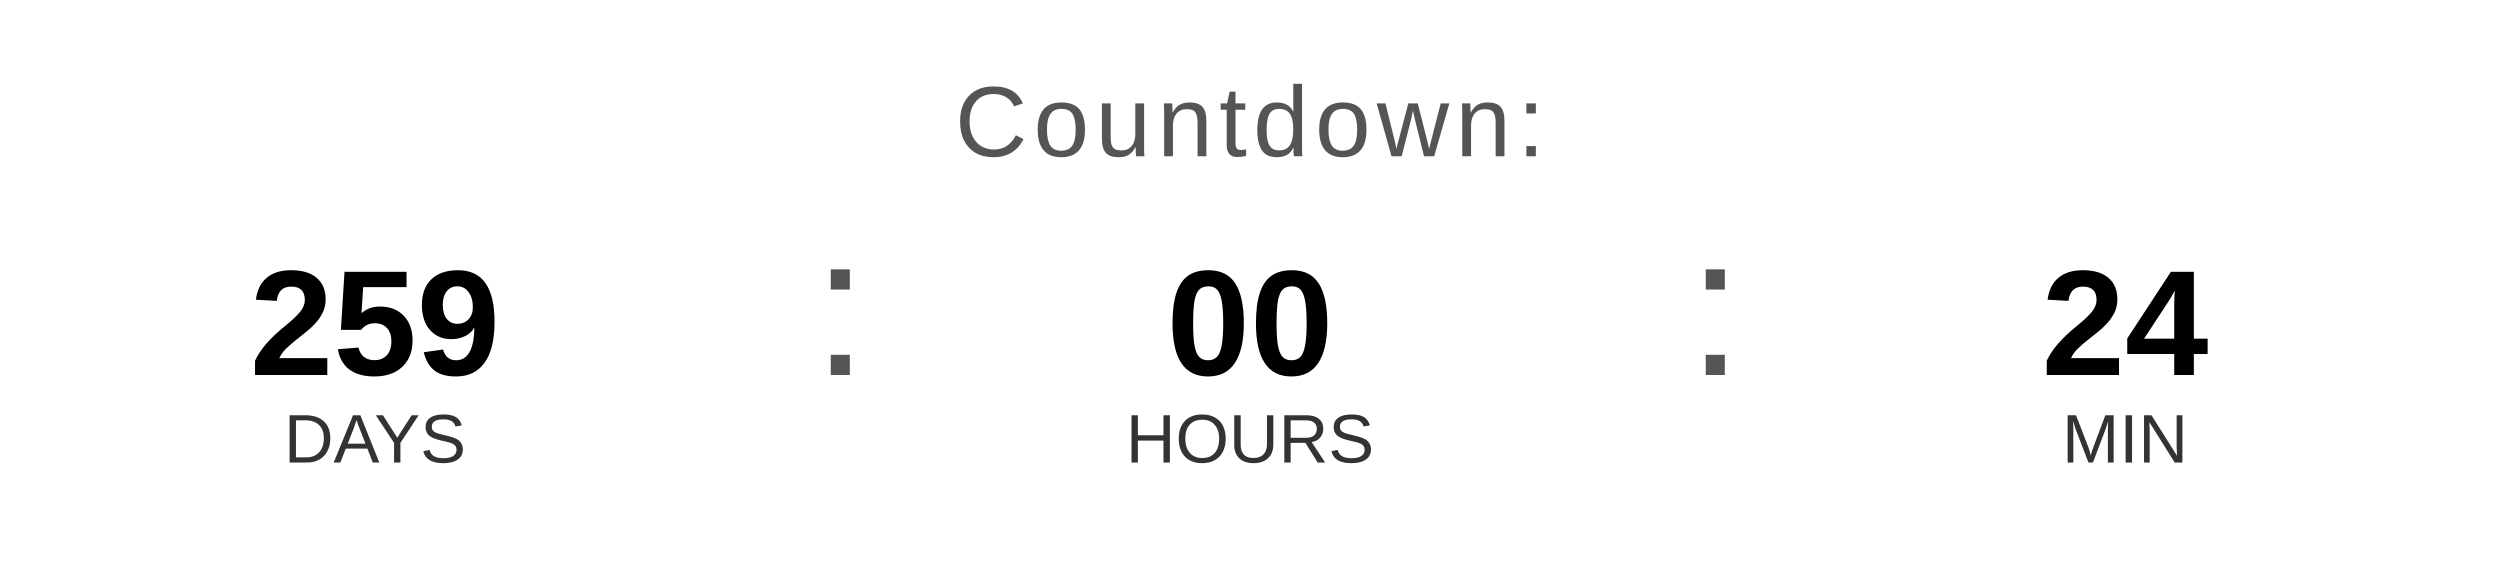
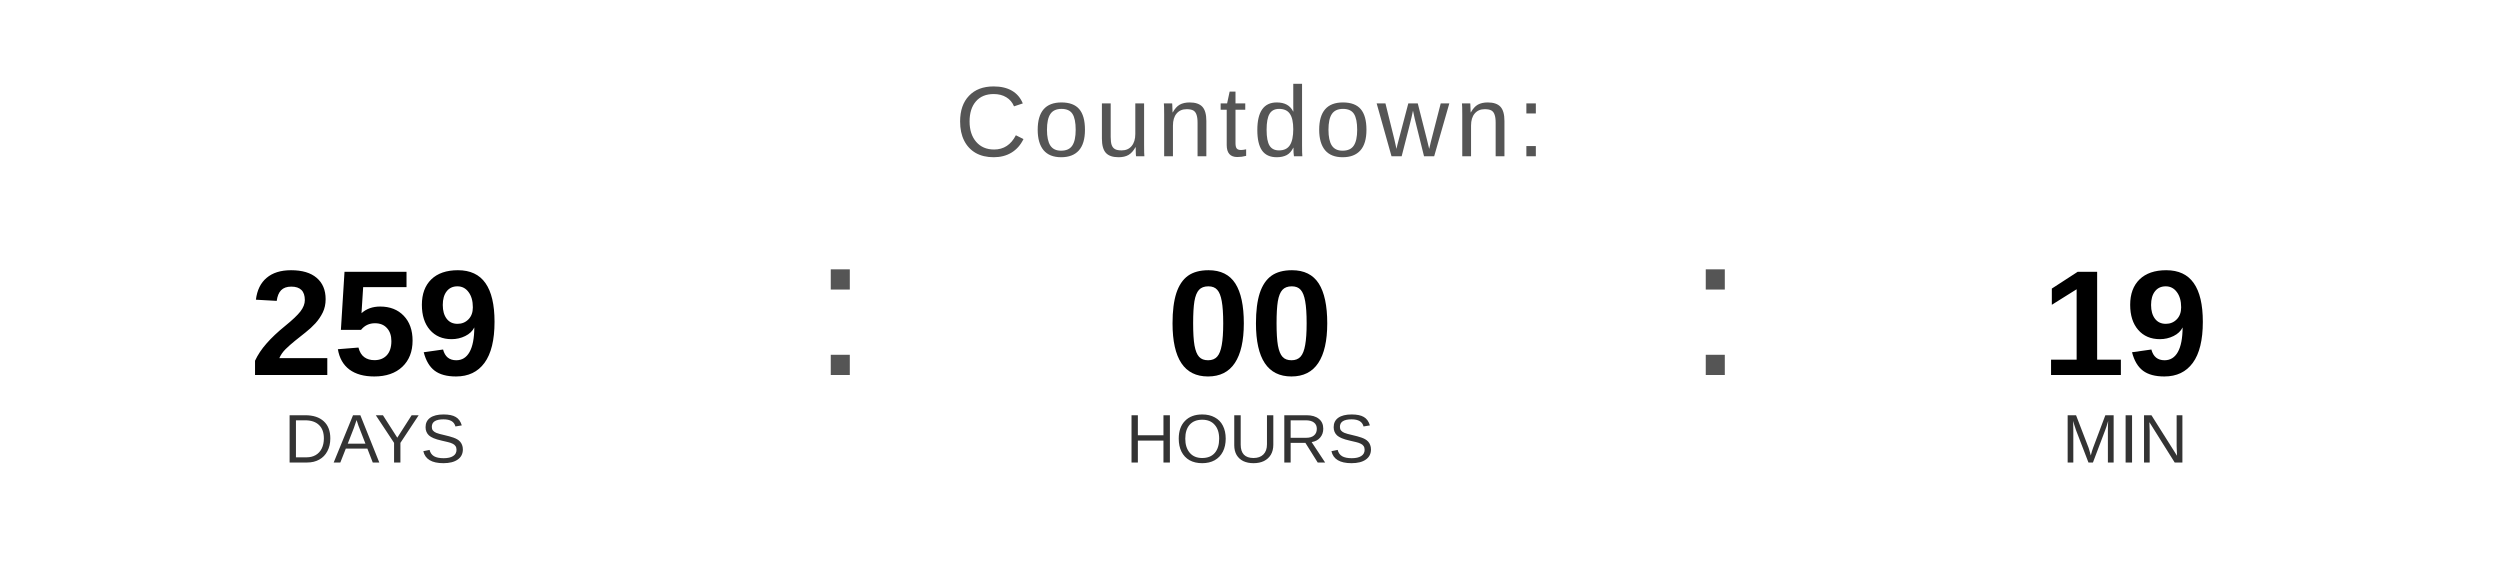
<svg xmlns="http://www.w3.org/2000/svg" width="400" height="90" viewBox="0 0 400 90">
  <text x="200" y="25" font-family="Arial, Helvetica, sans-serif" font-size="16" fill="#555555" text-anchor="middle" letter-spacing="1">
    Countdown:
  </text>
  <text x="60" y="60" font-family="Arial, Helvetica, sans-serif" font-size="24" font-weight="bold" fill="#000000" text-anchor="middle">259</text>
  <text x="60" y="74" font-family="Arial, Helvetica, sans-serif" font-size="11" fill="#333333" text-anchor="middle">DAYS</text>
  <text x="130" y="60" font-family="Arial, sans-serif" font-size="32" fill="#555555">:</text>
  <text x="200" y="60" font-family="Arial, Helvetica, sans-serif" font-size="24" font-weight="bold" fill="#000000" text-anchor="middle">00</text>
  <text x="200" y="74" font-family="Arial, Helvetica, sans-serif" font-size="11" fill="#333333" text-anchor="middle">HOURS</text>
  <text x="270" y="60" font-family="Arial, sans-serif" font-size="32" fill="#555555">:</text>
-   <text x="340" y="60" font-family="Arial, Helvetica, sans-serif" font-size="24" font-weight="bold" fill="#000000" text-anchor="middle">24</text>
+   <text x="340" y="60" font-family="Arial, Helvetica, sans-serif" font-size="24" font-weight="bold" fill="#000000" text-anchor="middle">19</text>
  <text x="340" y="74" font-family="Arial, Helvetica, sans-serif" font-size="11" fill="#333333" text-anchor="middle">MIN</text>
</svg>
